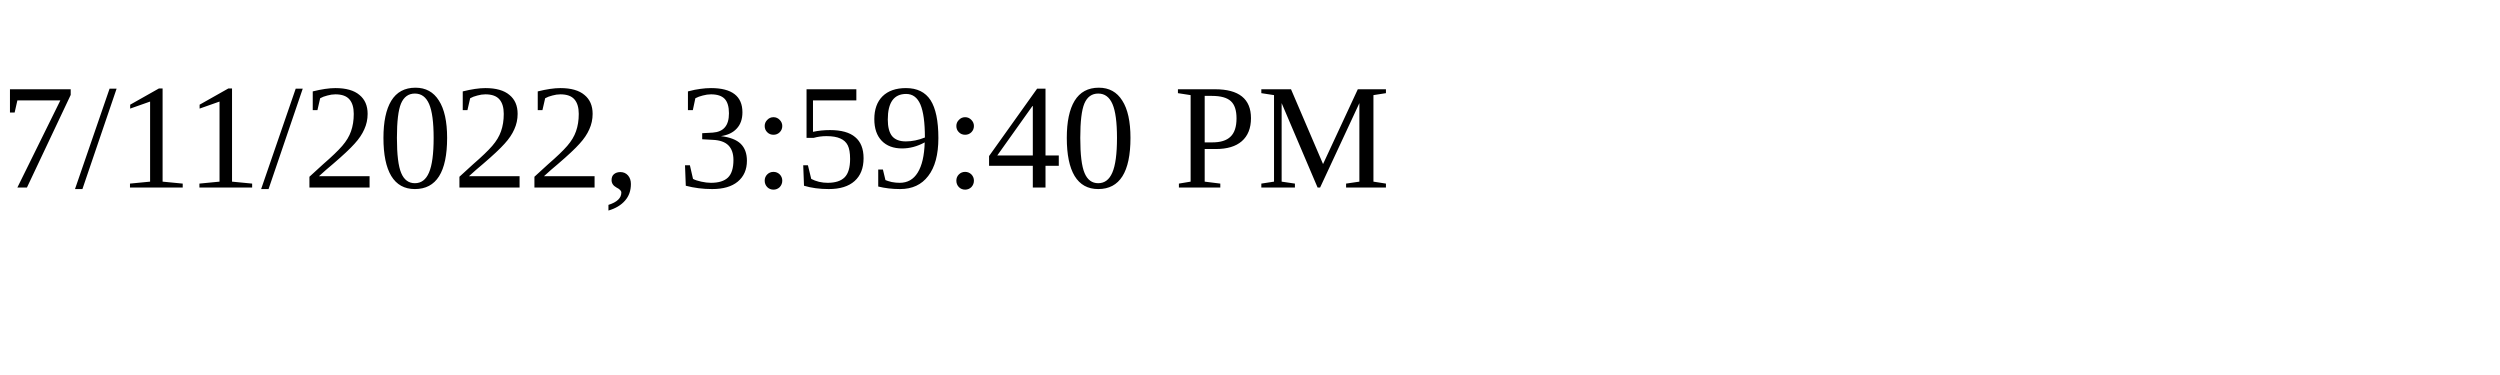
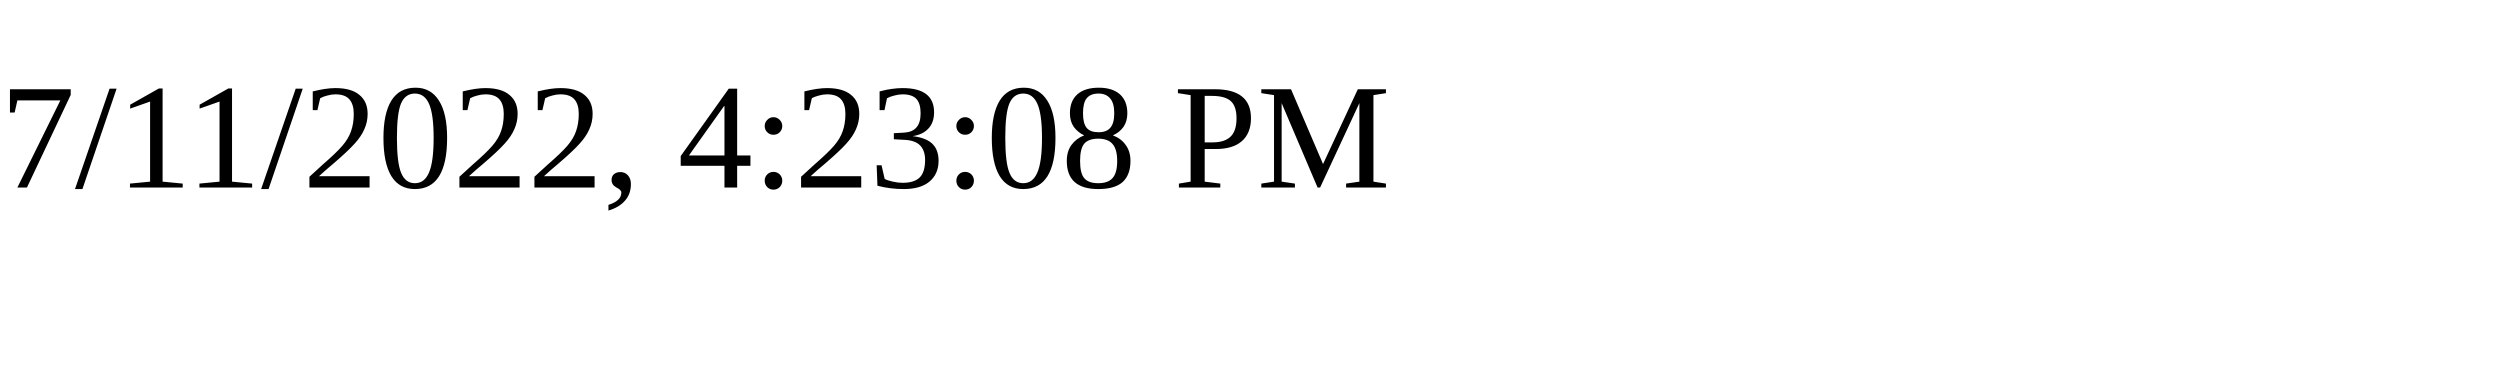
<svg xmlns="http://www.w3.org/2000/svg" height="30" width="200">
-   <text x="0" y="15">7/11/2022, 3:59:40 PM</text>
+   <text x="0" y="15">7/11/2022, 4:23:08 PM</text>
</svg>
